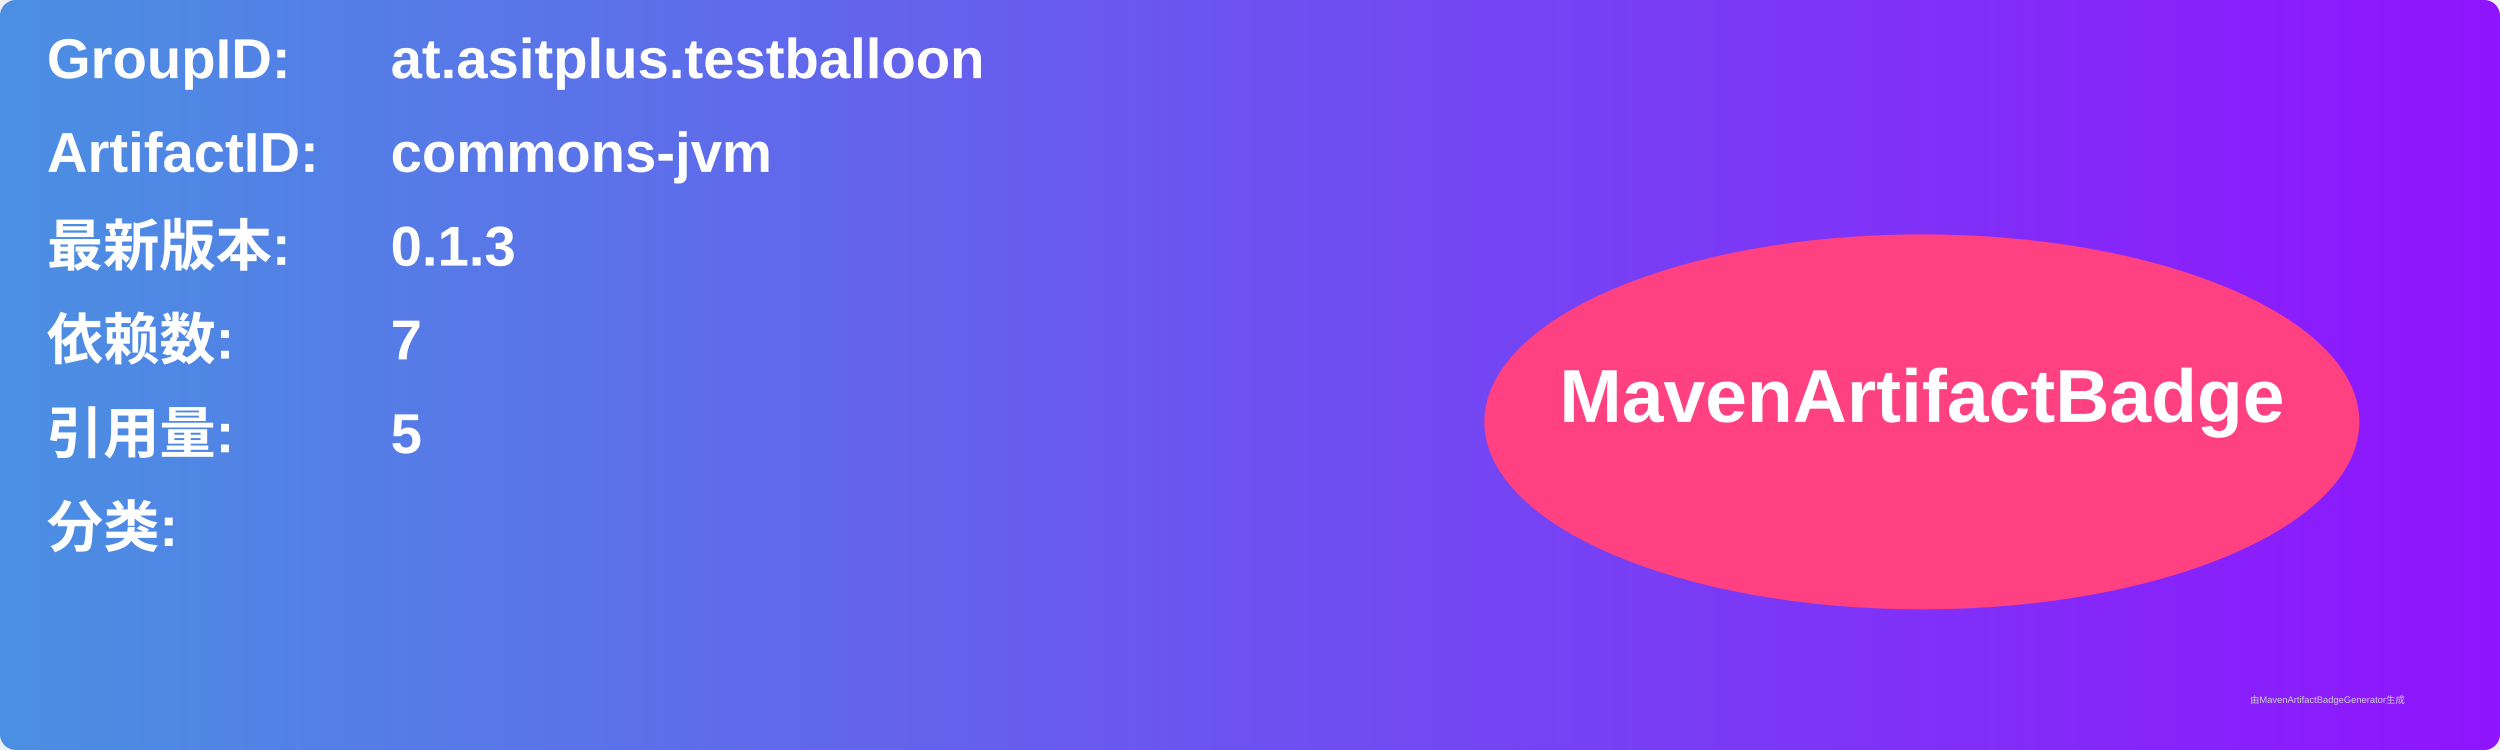
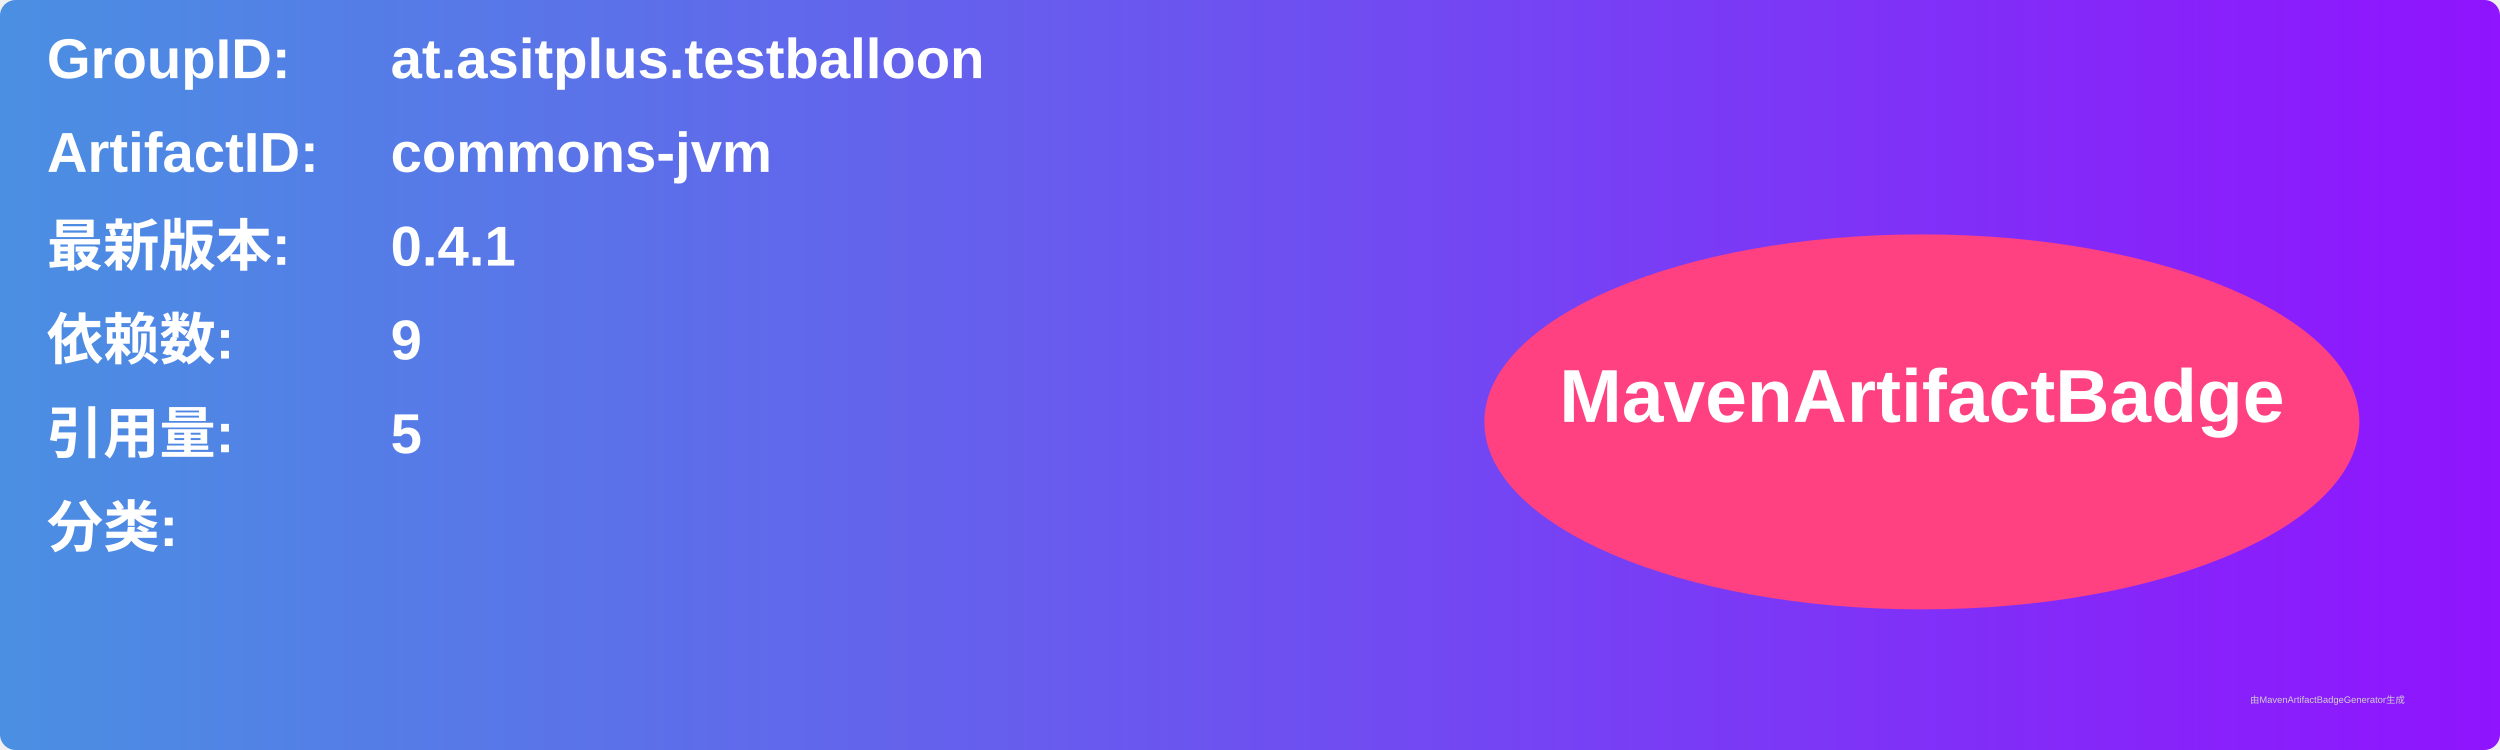
<svg xmlns="http://www.w3.org/2000/svg" width="800" height="240" viewBox="0 0 800 240">
  <linearGradient id="grad" x1="0%" y1="0%" x2="100%" y2="0%">
    <stop offset="0%" stop-color="#4a90e2" />
    <stop offset="100%" stop-color="#9013fe" />
  </linearGradient>
  <rect width="100%" height="100%" rx="5" ry="5" fill="url(#grad)" />
  <g transform="translate(15, 15)">
    <text x="0" y="10" font-family="Arial" font-size="18" fill="white" font-weight="bold" width="260">GroupID:</text>
    <text x="110" y="10" font-family="Arial" font-size="18" fill="white" font-weight="bold" width="460">at.asitplus.testballoon</text>
    <text x="0" y="40" font-family="Arial" font-size="18" fill="white" font-weight="bold" width="260">ArtifactID:</text>
    <text x="110" y="40" font-family="Arial" font-size="18" fill="white" font-weight="bold" width="460">commons-jvm</text>
    <text x="0" y="70" font-family="Arial" font-size="18" fill="white" font-weight="bold">最新版本:</text>
    <text x="110" y="70" font-family="Arial" font-size="18" fill="white" font-weight="bold">
-       <tspan font-weight="bold">0.1.3</tspan>
+       <tspan font-weight="bold">0.4.1</tspan>
    </text>
    <text x="0" y="100" font-family="Arial" font-size="18" fill="white" font-weight="bold">依赖数: </text>
    <text x="110" y="100" font-family="Arial" font-size="18" fill="white">
-       <tspan font-weight="bold">7</tspan>
+       <tspan font-weight="bold">9</tspan>
    </text>
    <text x="0" y="130" font-family="Arial" font-size="18" fill="white" font-weight="bold">引用量: </text>
    <text x="110" y="130" font-family="Arial" font-size="18" fill="white">
      <tspan font-weight="bold">5</tspan>
    </text>
    <text x="0" y="160" font-family="Arial" font-size="18" fill="white" font-weight="bold">分类:</text>
    <text x="10" y="190" font-family="Arial" font-size="10" fill="white">
      <tspan font-weight="bold" />
    </text>
    <ellipse cx="600" cy="120" rx="140" ry="60" fill="#ff4081" />
    <text x="600" y="120" text-anchor="middle" font-family="Arial" font-size="24" fill="white" font-weight="bold">MavenArtifactBadge</text>
  </g>
  <text x="720" y="225" font-family="Arial" font-size="3" fill="#d0d0d0">由MavenArtifactBadgeGenerator生成</text>
</svg>
